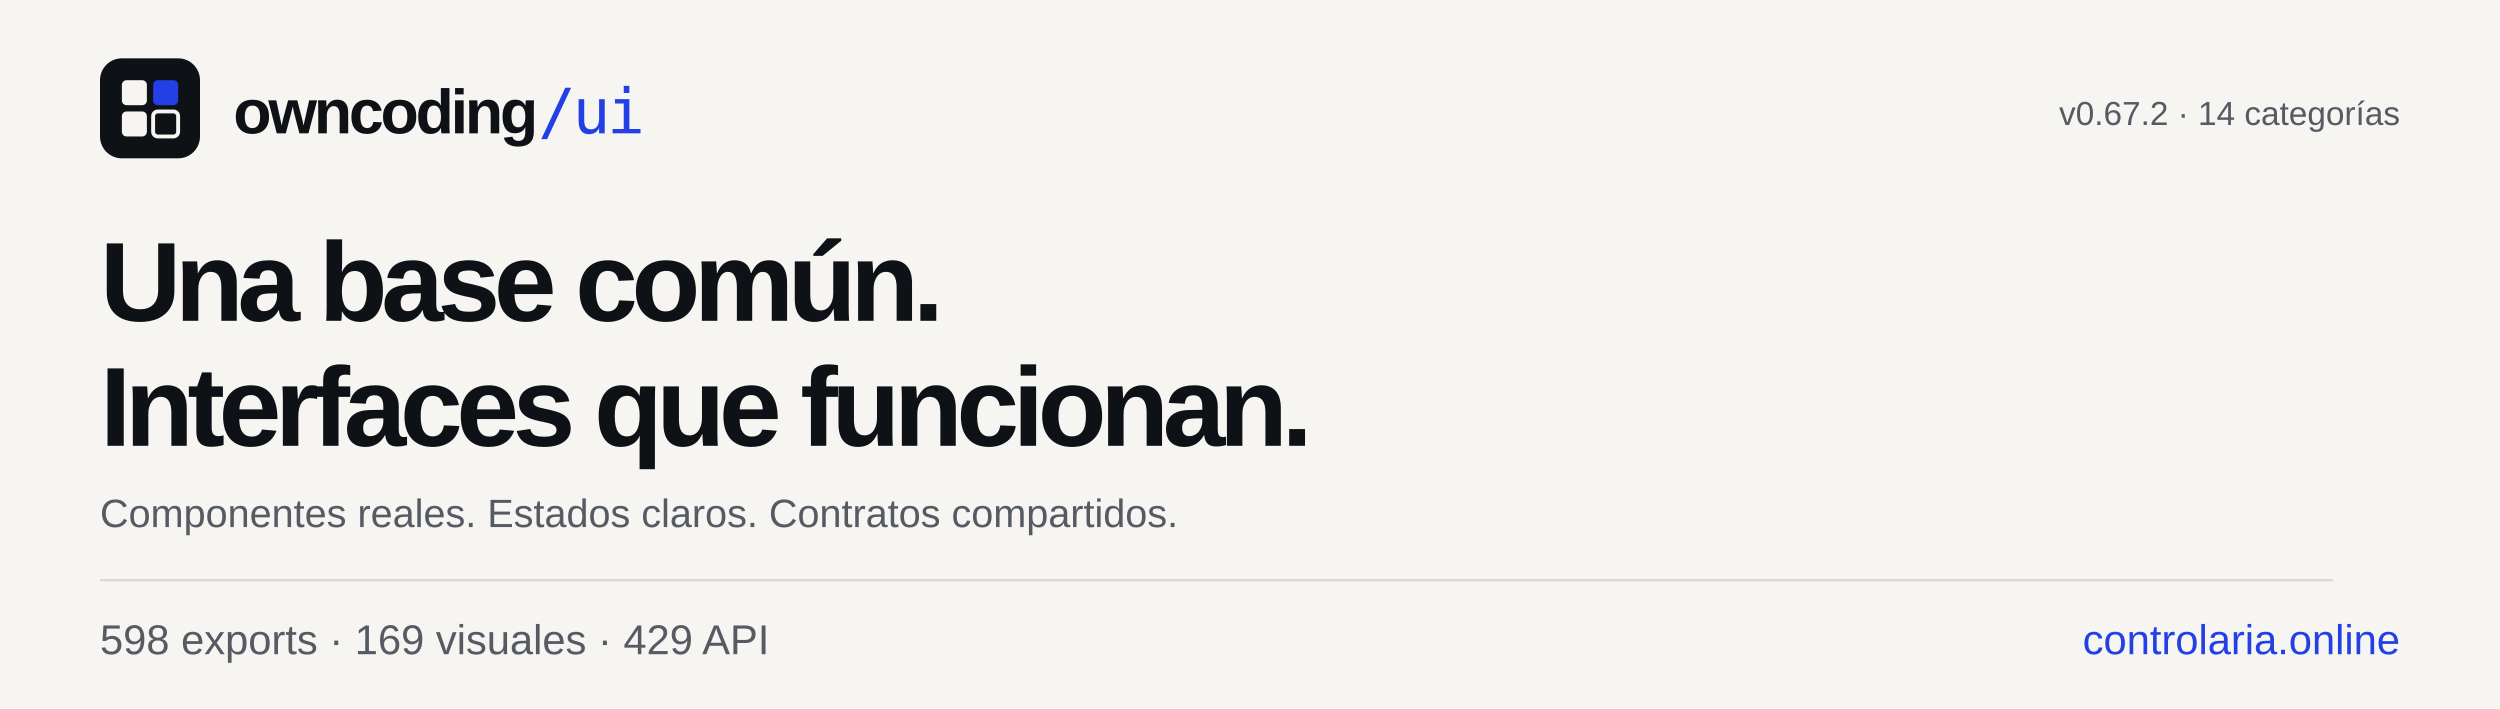
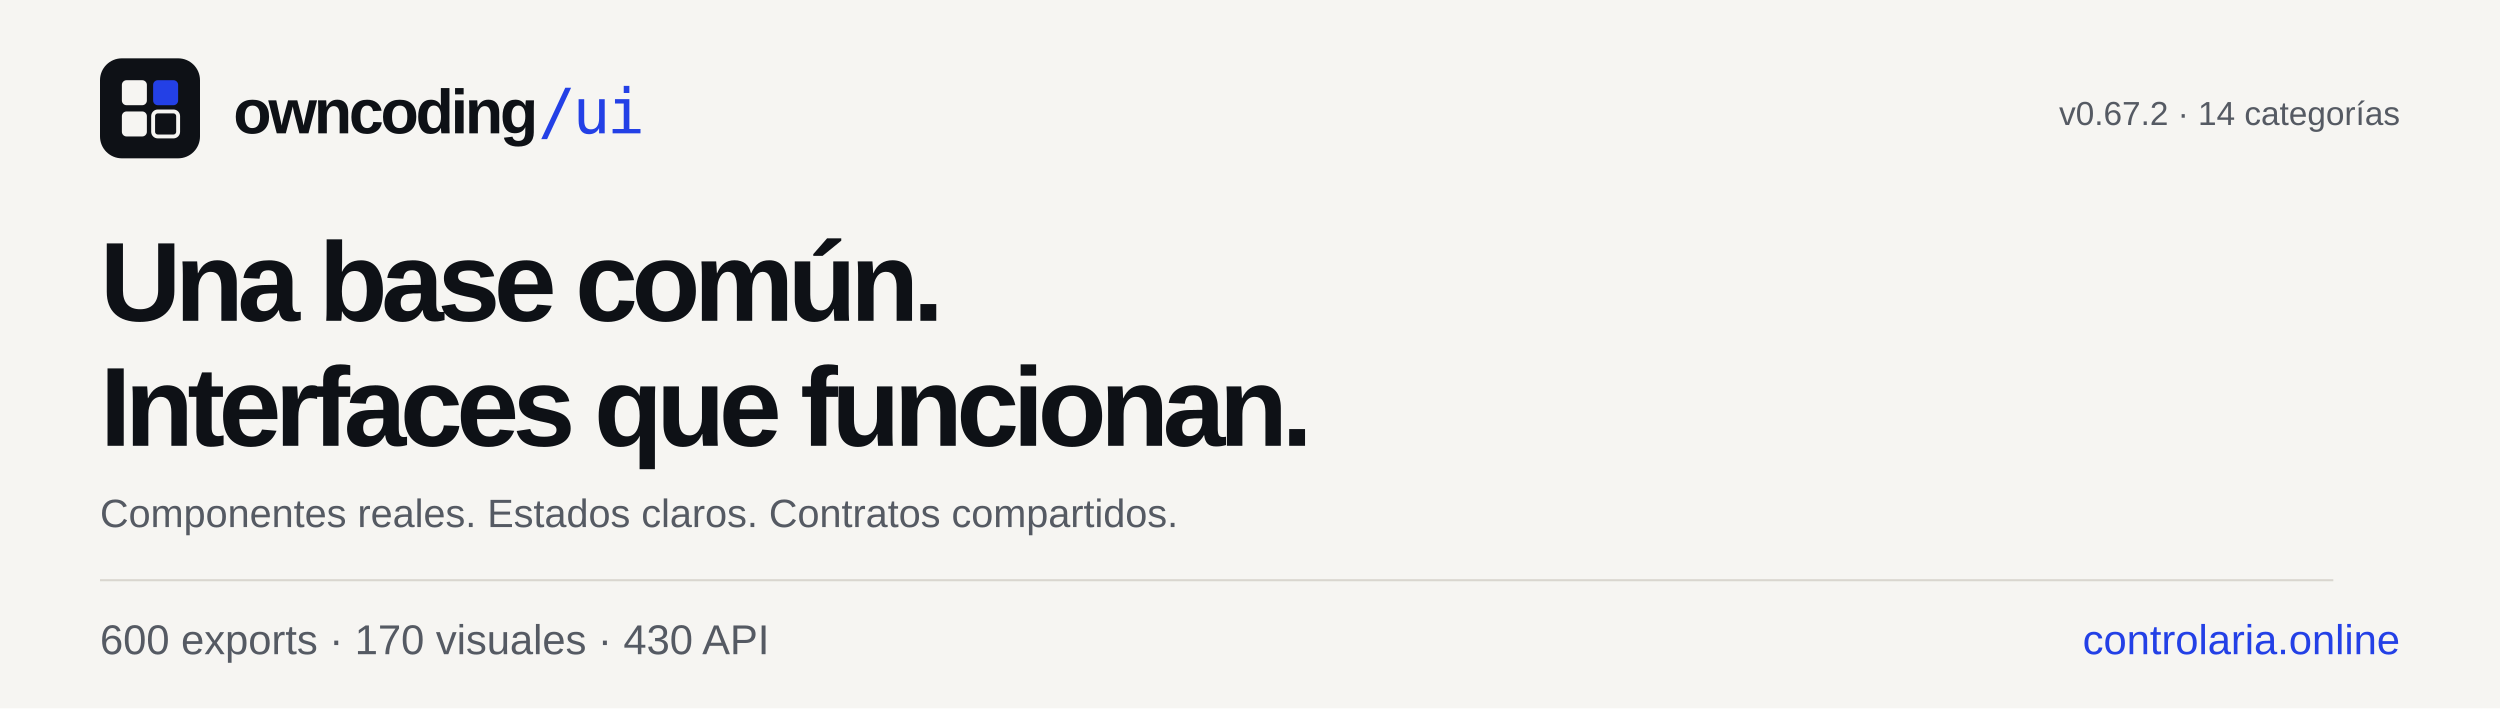
<svg xmlns="http://www.w3.org/2000/svg" width="1200" height="340" viewBox="0 0 1200 340" role="img" aria-labelledby="title desc">
  <rect width="1200" height="340" fill="#F6F5F2" />
  <g transform="translate(48 28) scale(.75)">
    <rect width="64" height="64" rx="14" fill="#0E1116" />
    <rect x="14" y="14" width="16" height="16" rx="3" fill="#F6F5F2" />
    <rect x="34" y="14" width="16" height="16" rx="3" fill="#2340E6" />
    <rect x="14" y="34" width="16" height="16" rx="3" fill="#F6F5F2" />
    <rect x="34" y="34" width="16" height="16" rx="3" fill="none" stroke="#F6F5F2" stroke-width="2.5" />
  </g>
  <g font-family="Schibsted Grotesk, Arial, sans-serif" fill="#0E1116">
    <text x="112" y="64" font-size="30" font-weight="800" letter-spacing="-1.5">owncoding<tspan fill="#2340E6" font-family="JetBrains Mono, monospace" font-weight="500">/ui</tspan>
    </text>
    <text x="48" y="154" font-size="54" font-weight="800" letter-spacing="-3">Una base común.</text>
    <text x="48" y="214" font-size="54" font-weight="800" letter-spacing="-3">Interfaces que funcionan.</text>
    <text x="48" y="253" font-size="19" fill="#555A63">Componentes reales. Estados claros. Contratos compartidos.</text>
    <rect x="48" y="278" width="1072" height="1" fill="#D9D6CF" />
    <text x="1152" y="60" font-size="16" fill="#555A63" text-anchor="end">v0.67.2 · 14 categorías</text>
-     <text x="48" y="314" font-size="20" fill="#555A63">598 exports · 169 visuales · 429 API</text>
+     <text x="48" y="314" font-size="20" fill="#555A63">600 exports · 170 visuales · 430 API</text>
    <text x="1152" y="314" font-size="20" fill="#2340E6" text-anchor="end">controlaria.online</text>
  </g>
</svg>
